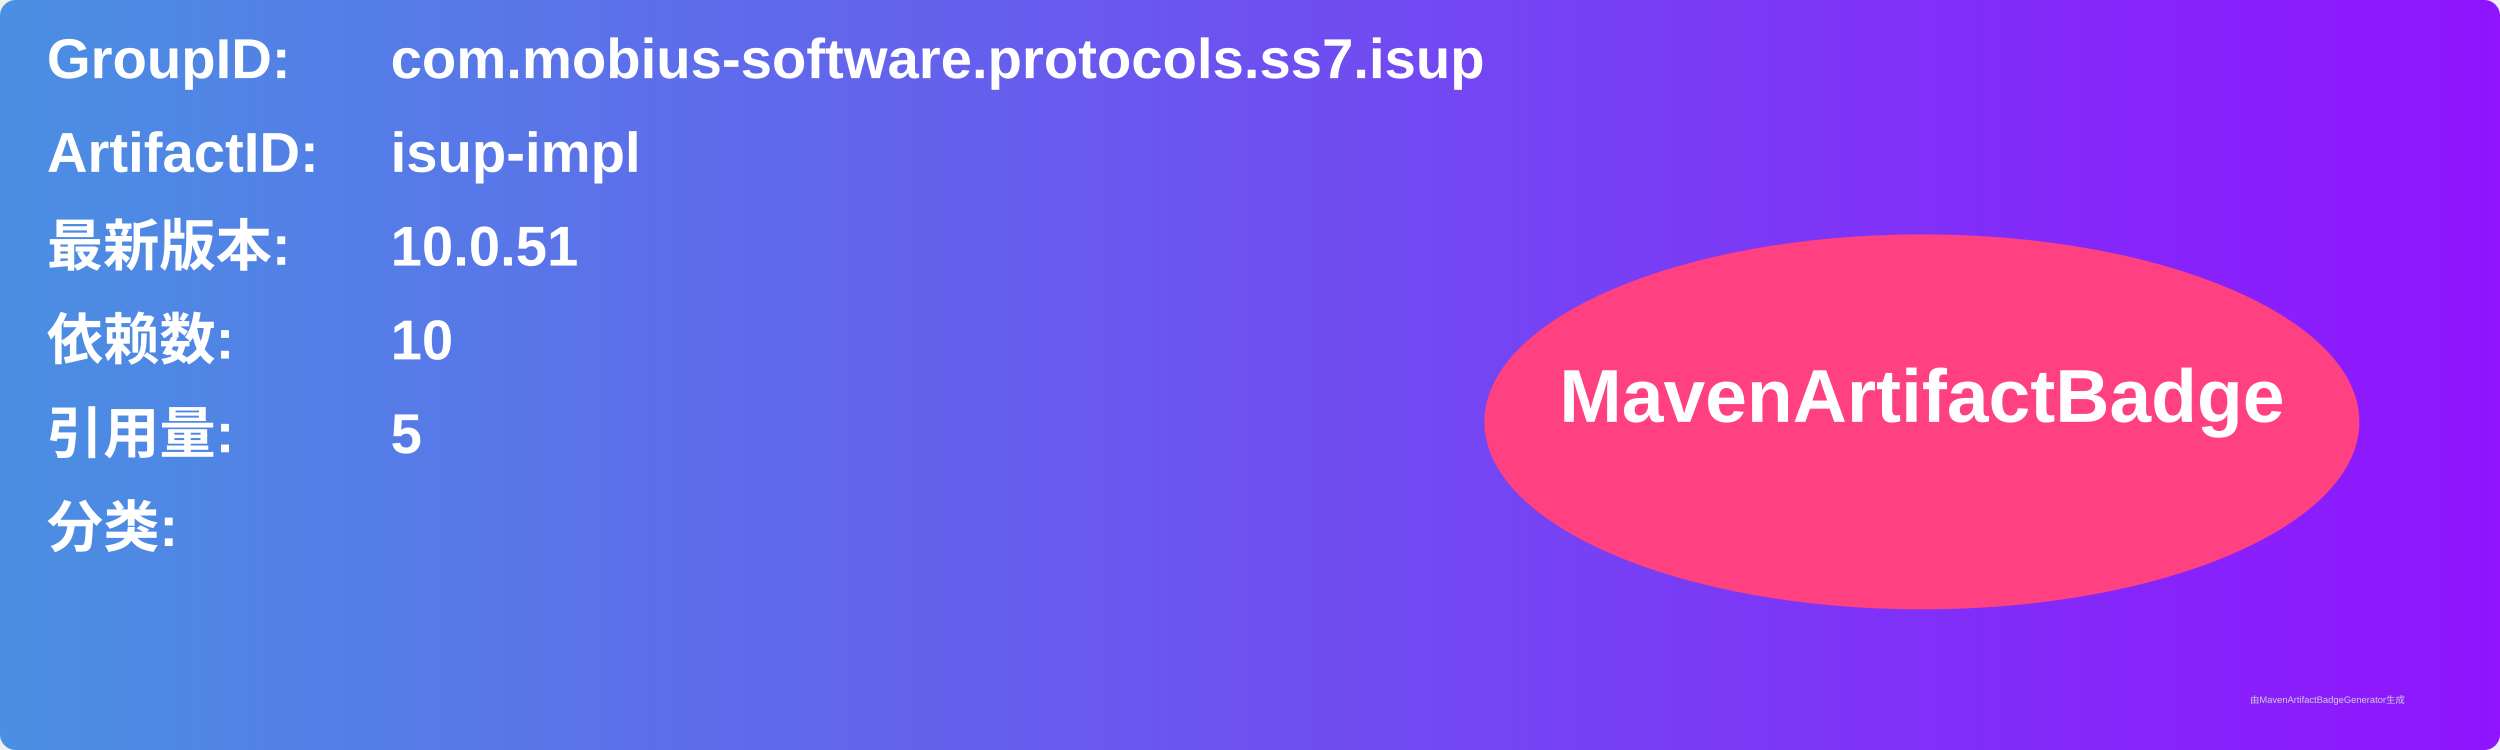
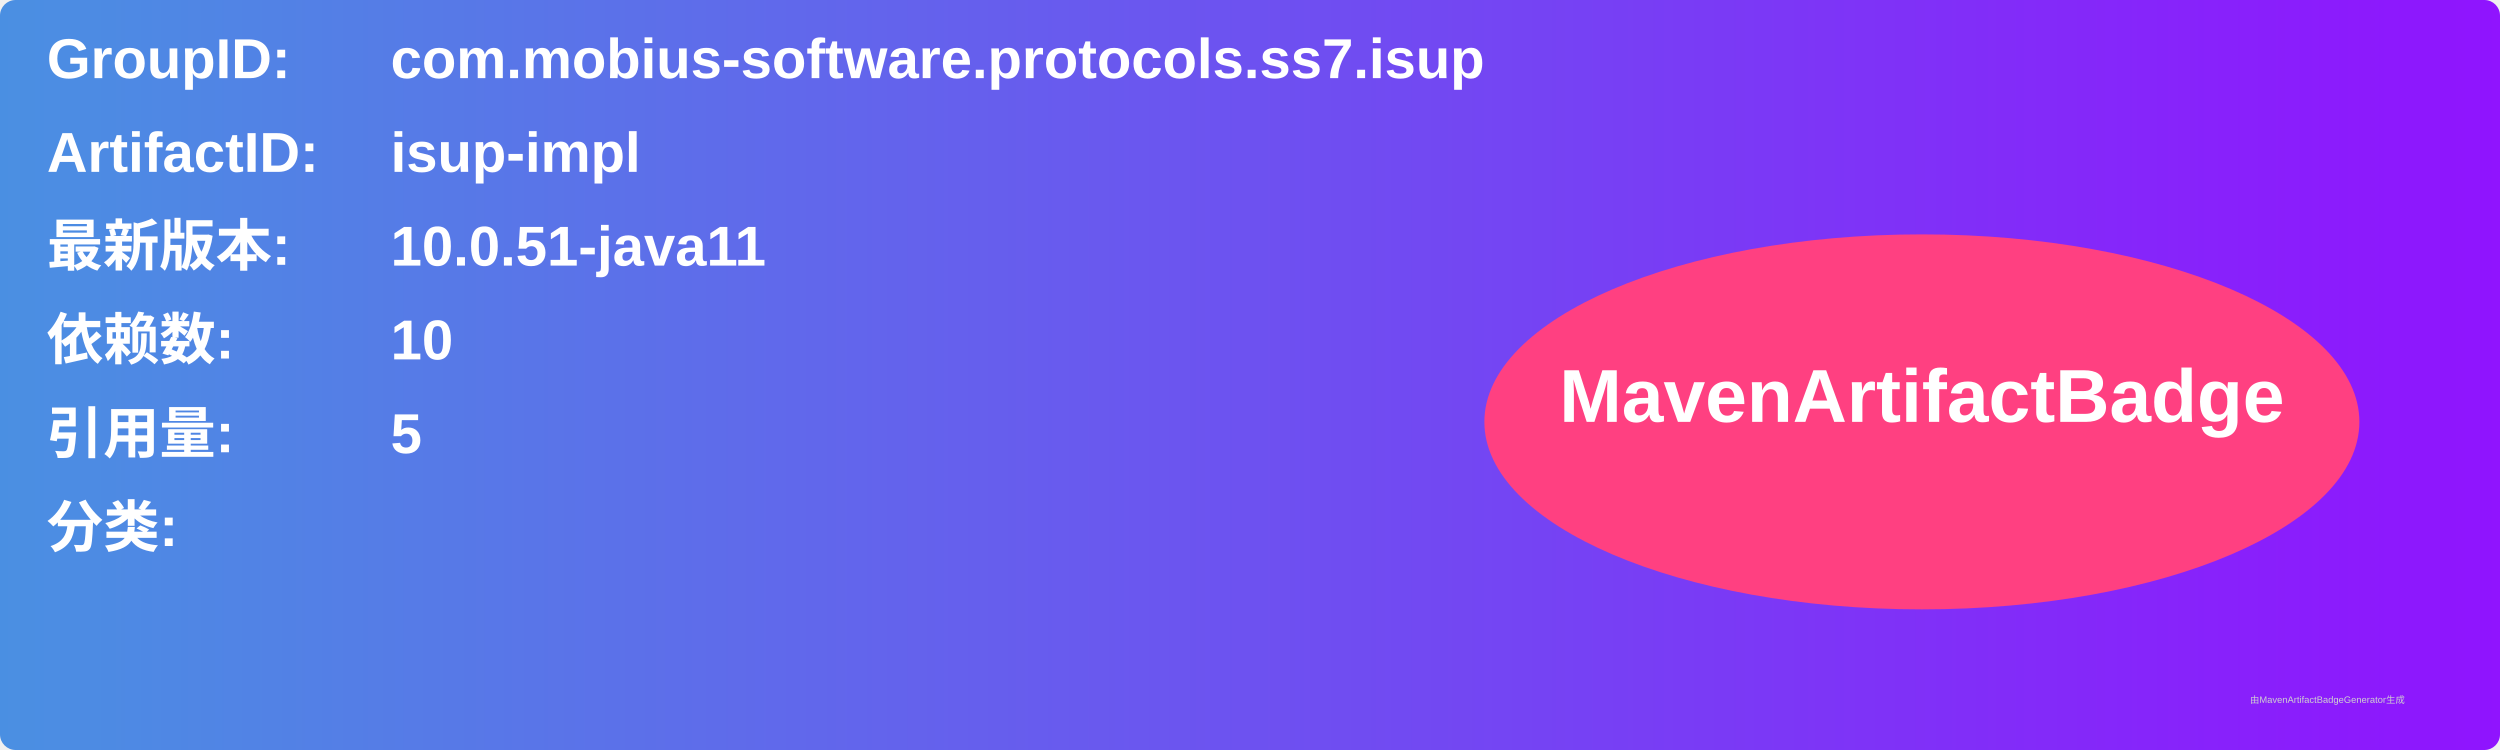
<svg xmlns="http://www.w3.org/2000/svg" width="800" height="240" viewBox="0 0 800 240">
  <linearGradient id="grad" x1="0%" y1="0%" x2="100%" y2="0%">
    <stop offset="0%" stop-color="#4a90e2" />
    <stop offset="100%" stop-color="#9013fe" />
  </linearGradient>
  <rect width="100%" height="100%" rx="5" ry="5" fill="url(#grad)" />
  <g transform="translate(15, 15)">
    <text x="0" y="10" font-family="Arial" font-size="18" fill="white" font-weight="bold" width="260">GroupID:</text>
    <text x="110" y="10" font-family="Arial" font-size="18" fill="white" font-weight="bold" width="460">com.mobius-software.protocols.ss7.isup</text>
    <text x="0" y="40" font-family="Arial" font-size="18" fill="white" font-weight="bold" width="260">ArtifactID:</text>
    <text x="110" y="40" font-family="Arial" font-size="18" fill="white" font-weight="bold" width="460">isup-impl</text>
    <text x="0" y="70" font-family="Arial" font-size="18" fill="white" font-weight="bold">最新版本:</text>
    <text x="110" y="70" font-family="Arial" font-size="18" fill="white" font-weight="bold">
-       <tspan font-weight="bold">10.0.51</tspan>
+       <tspan font-weight="bold">10.0.51-java11</tspan>
    </text>
    <text x="0" y="100" font-family="Arial" font-size="18" fill="white" font-weight="bold">依赖数: </text>
    <text x="110" y="100" font-family="Arial" font-size="18" fill="white">
      <tspan font-weight="bold">10</tspan>
    </text>
    <text x="0" y="130" font-family="Arial" font-size="18" fill="white" font-weight="bold">引用量: </text>
    <text x="110" y="130" font-family="Arial" font-size="18" fill="white">
      <tspan font-weight="bold">5</tspan>
    </text>
    <text x="0" y="160" font-family="Arial" font-size="18" fill="white" font-weight="bold">分类:</text>
    <text x="10" y="190" font-family="Arial" font-size="10" fill="white">
      <tspan font-weight="bold" />
    </text>
    <ellipse cx="600" cy="120" rx="140" ry="60" fill="#ff4081" />
    <text x="600" y="120" text-anchor="middle" font-family="Arial" font-size="24" fill="white" font-weight="bold">MavenArtifactBadge</text>
  </g>
  <text x="720" y="225" font-family="Arial" font-size="3" fill="#d0d0d0">由MavenArtifactBadgeGenerator生成</text>
</svg>
